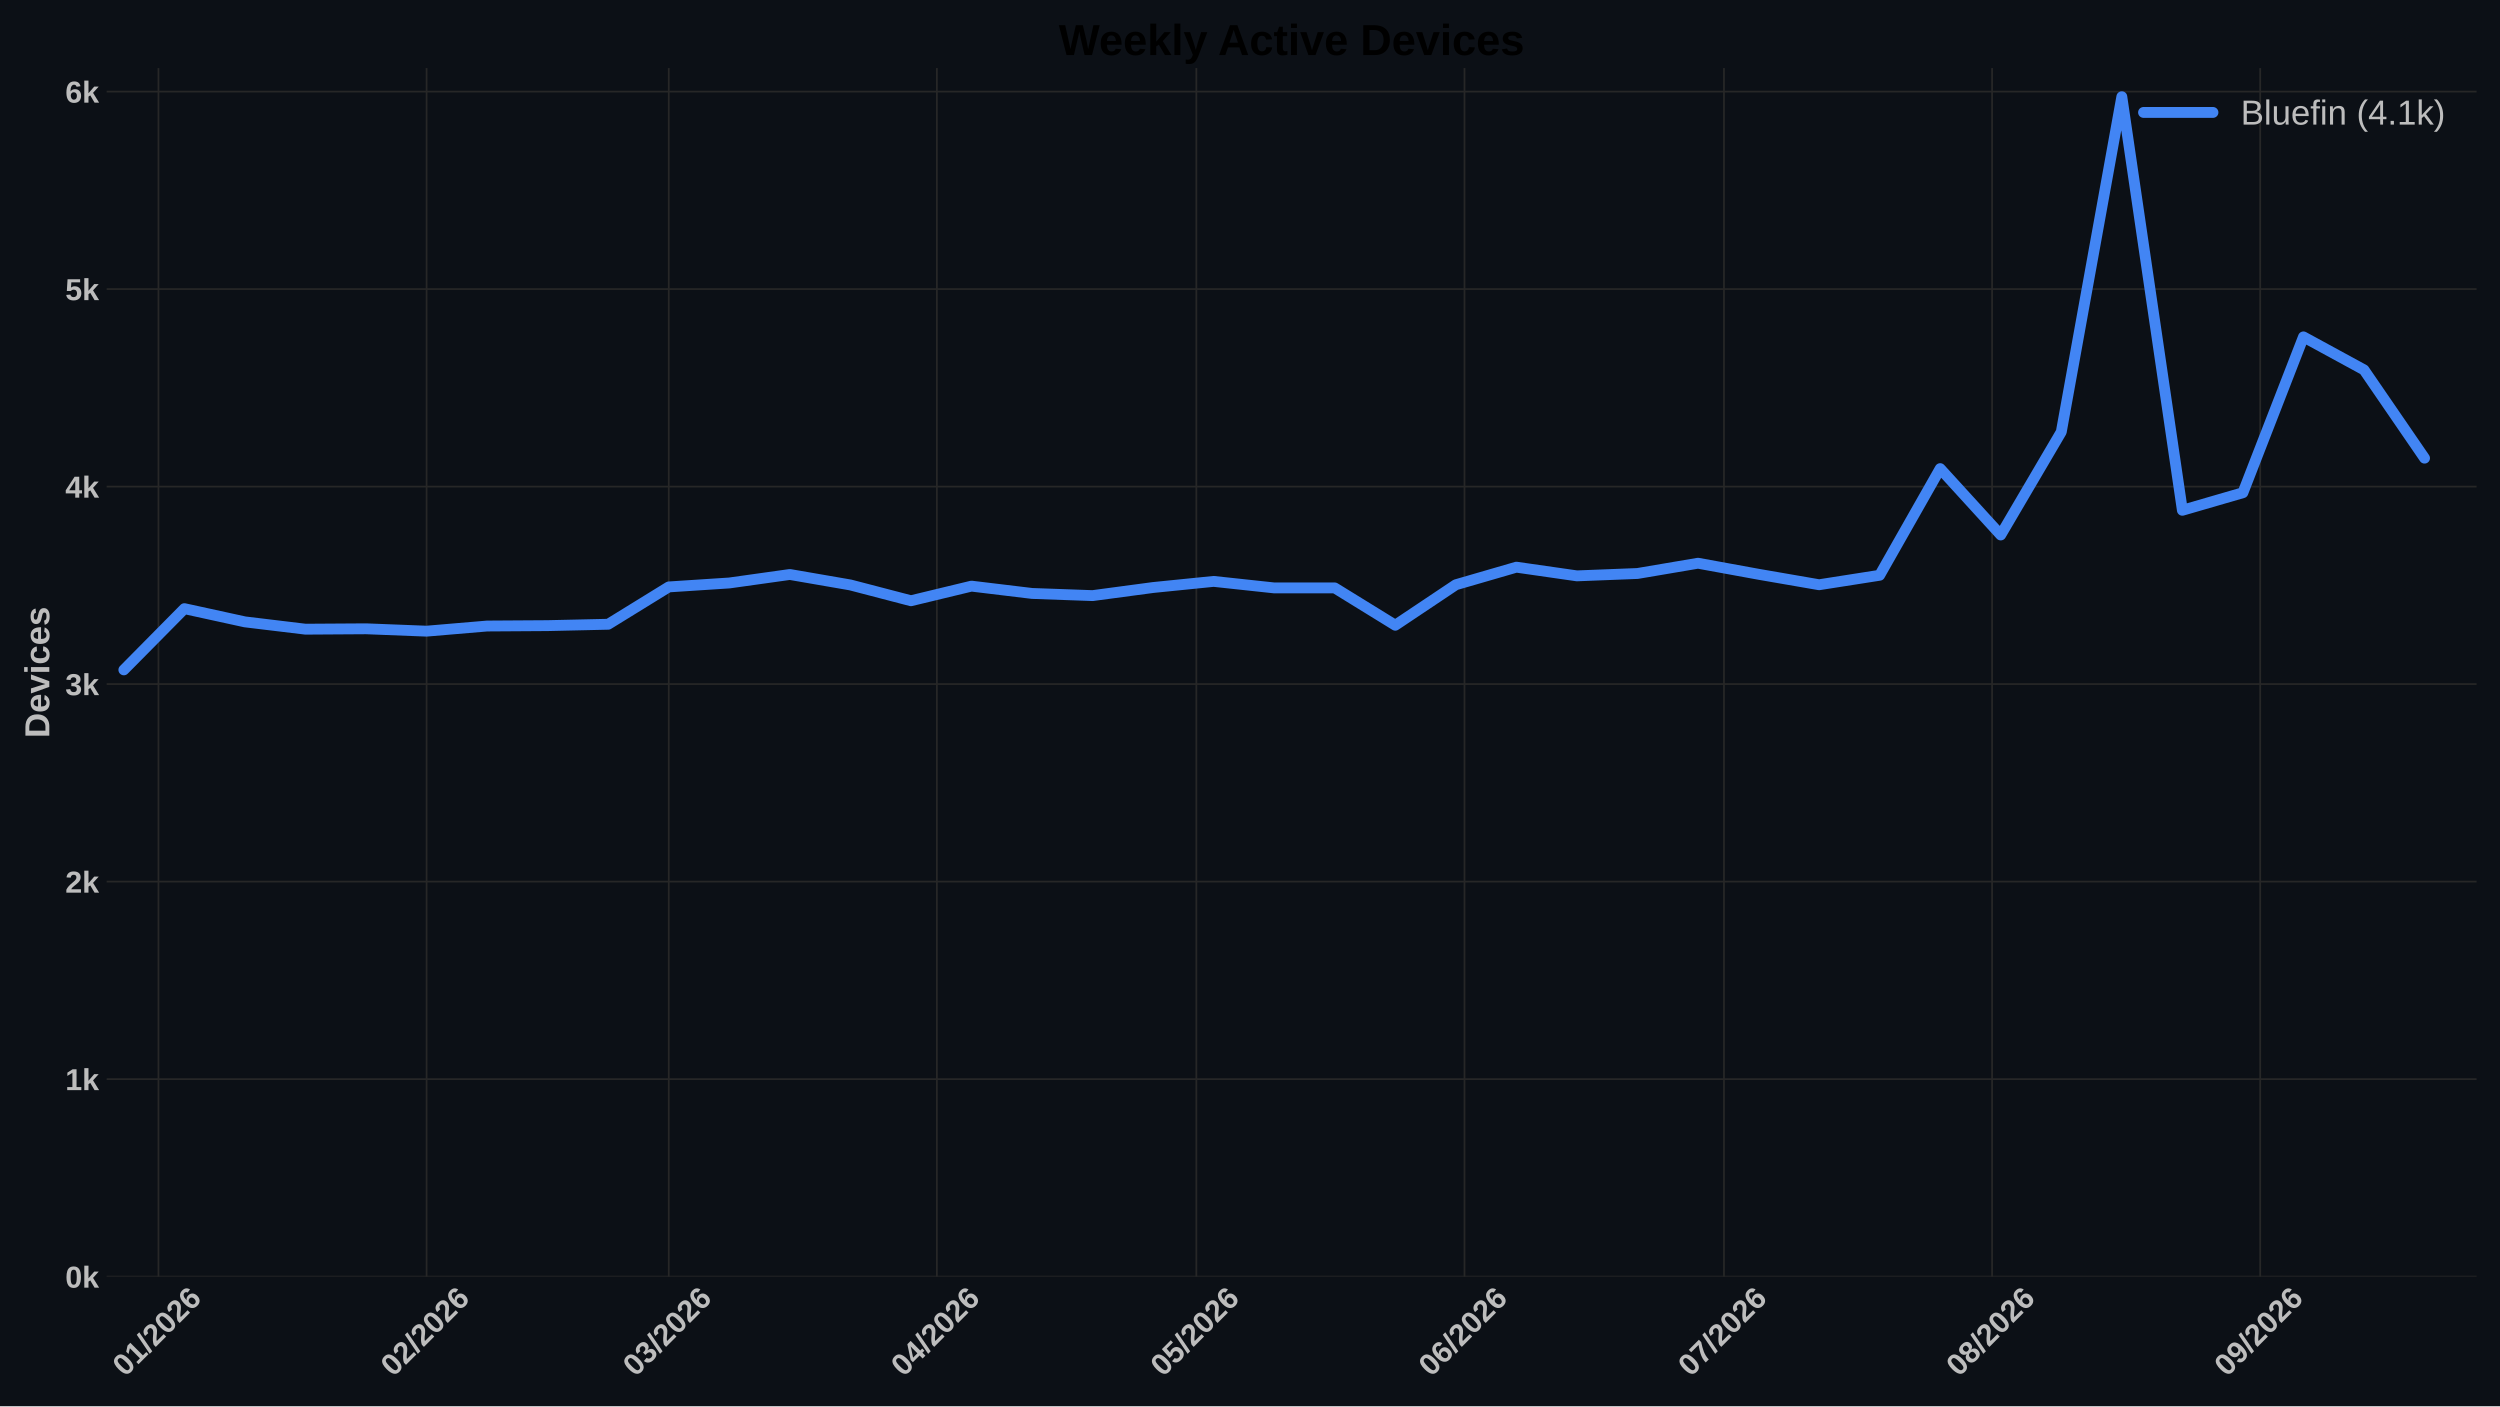
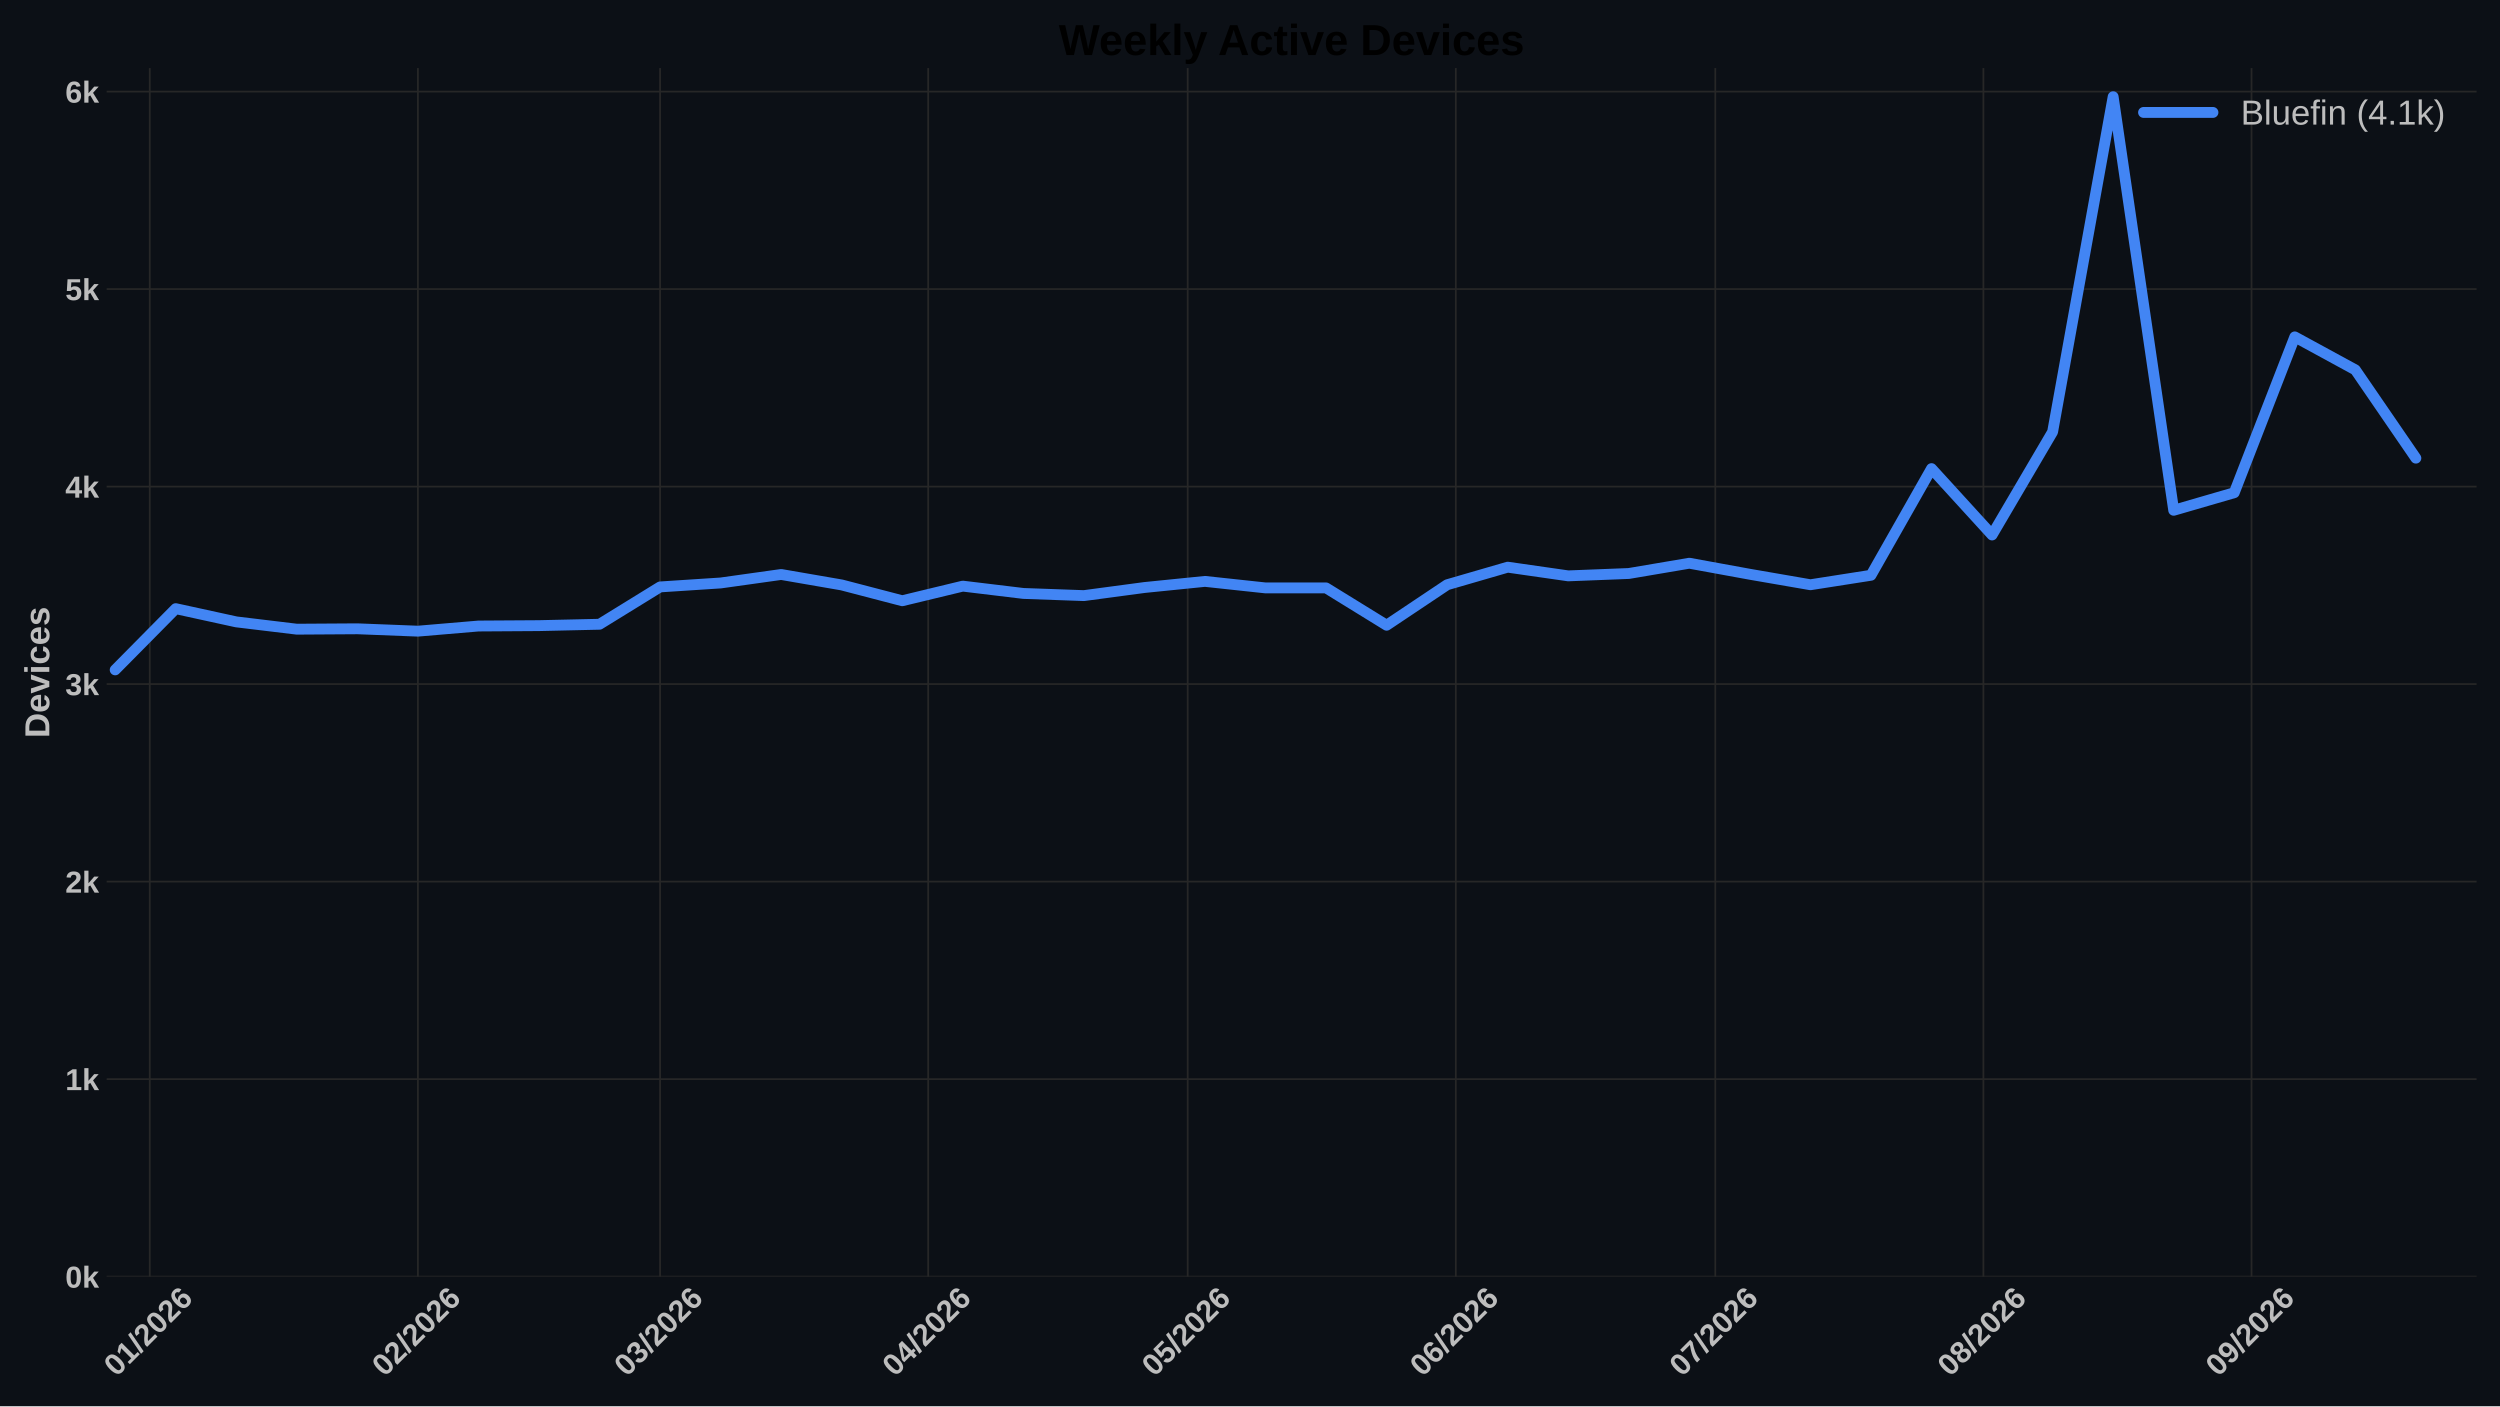
<svg xmlns="http://www.w3.org/2000/svg" xmlns:xlink="http://www.w3.org/1999/xlink" width="1152pt" height="648pt" viewBox="0 0 1152 648" version="1.1">
  <defs>
    <style type="text/css">*{stroke-linejoin: round; stroke-linecap: butt}</style>
  </defs>
  <g id="figure_1">
    <g id="patch_1">
      <path d="M 0 648  L 1152 648  L 1152 0  L 0 0  z " style="fill: #0c1016" />
    </g>
    <g id="axes_1">
      <g id="patch_2">
        <path d="M 49.156 588.262  L 1141.2 588.262  L 1141.2 31.361  L 49.156 31.361  z " style="fill: #0c1016" />
      </g>
      <g id="matplotlib.axis_1">
        <g id="xtick_1">
          <g id="line2d_1">
-             <path d="M 73.014 588.262  L 73.014 31.361  " clip-path="url(#p3d00ac484e)" style="fill: none; stroke: #272727; stroke-width: 0.8; stroke-linecap: round" />
+             <path d="M 69.018 588.262  L 69.018 31.361  " clip-path="url(#p887d5d5f6a)" style="fill: none; stroke: #272727; stroke-width: 0.8; stroke-linecap: round" />
          </g>
          <g id="line2d_2" />
          <g id="text_1">
-             <g style="fill: #bdbdbd" transform="translate(57.68534 634.7498) rotate(-45) scale(0.14 -0.14)">
+             <g style="fill: #bdbdbd" transform="translate(53.68955 634.7498) rotate(-45) scale(0.14 -0.14)">
              <defs>
                <path id="LiberationSans-Bold-13" d="M 3297 2203  Q 3297 1088 2914 512  Q 2531 -63 1766 -63  Q 253 -63 253 2203  Q 253 2994 418 3494  Q 584 3994 915 4231  Q 1247 4469 1791 4469  Q 2572 4469 2934 3903  Q 3297 3338 3297 2203  z M 2416 2203  Q 2416 2813 2356 3150  Q 2297 3488 2165 3634  Q 2034 3781 1784 3781  Q 1519 3781 1383 3632  Q 1247 3484 1189 3148  Q 1131 2813 1131 2203  Q 1131 1600 1192 1261  Q 1253 922 1386 775  Q 1519 628 1772 628  Q 2022 628 2158 783  Q 2294 938 2355 1278  Q 2416 1619 2416 2203  z " transform="scale(0.015625)" />
                <path id="LiberationSans-Bold-14" d="M 403 0  L 403 653  L 1494 653  L 1494 3656  L 438 2997  L 438 3688  L 1541 4403  L 2372 4403  L 2372 653  L 3381 653  L 3381 0  L 403 0  z " transform="scale(0.015625)" />
                <path id="LiberationSans-Bold-12" d="M 63 -128  L 972 4638  L 1716 4638  L 822 -128  L 63 -128  z " transform="scale(0.015625)" />
                <path id="LiberationSans-Bold-15" d="M 222 0  L 222 609  Q 394 988 711 1347  Q 1028 1706 1509 2097  Q 1972 2472 2158 2715  Q 2344 2959 2344 3194  Q 2344 3769 1766 3769  Q 1484 3769 1336 3617  Q 1188 3466 1144 3163  L 259 3213  Q 334 3825 717 4147  Q 1100 4469 1759 4469  Q 2472 4469 2853 4144  Q 3234 3819 3234 3231  Q 3234 2922 3112 2672  Q 2991 2422 2800 2211  Q 2609 2000 2376 1815  Q 2144 1631 1925 1456  Q 1706 1281 1526 1103  Q 1347 925 1259 722  L 3303 722  L 3303 0  L 222 0  z " transform="scale(0.015625)" />
                <path id="LiberationSans-Bold-19" d="M 3328 1441  Q 3328 738 2934 337  Q 2541 -63 1847 -63  Q 1069 -63 651 482  Q 234 1028 234 2100  Q 234 3278 657 3873  Q 1081 4469 1869 4469  Q 2428 4469 2751 4222  Q 3075 3975 3209 3456  L 2381 3341  Q 2263 3775 1850 3775  Q 1497 3775 1295 3422  Q 1094 3069 1094 2350  Q 1234 2584 1484 2709  Q 1734 2834 2050 2834  Q 2641 2834 2984 2459  Q 3328 2084 3328 1441  z M 2447 1416  Q 2447 1791 2273 1989  Q 2100 2188 1797 2188  Q 1506 2188 1331 2002  Q 1156 1816 1156 1509  Q 1156 1125 1339 873  Q 1522 622 1819 622  Q 2116 622 2281 833  Q 2447 1044 2447 1416  z " transform="scale(0.015625)" />
              </defs>
              <use xlink:href="#LiberationSans-Bold-13" />
              <use xlink:href="#LiberationSans-Bold-14" transform="translate(55.60938 0)" />
              <use xlink:href="#LiberationSans-Bold-12" transform="translate(111.2188 0)" />
              <use xlink:href="#LiberationSans-Bold-15" transform="translate(139 0)" />
              <use xlink:href="#LiberationSans-Bold-13" transform="translate(194.6094 0)" />
              <use xlink:href="#LiberationSans-Bold-15" transform="translate(250.2188 0)" />
              <use xlink:href="#LiberationSans-Bold-19" transform="translate(305.8281 0)" />
            </g>
          </g>
        </g>
        <g id="xtick_2">
          <g id="line2d_3">
-             <path d="M 196.566 588.262  L 196.566 31.361  " clip-path="url(#p3d00ac484e)" style="fill: none; stroke: #272727; stroke-width: 0.8; stroke-linecap: round" />
+             <path d="M 192.57 588.262  L 192.57 31.361  " clip-path="url(#p887d5d5f6a)" style="fill: none; stroke: #272727; stroke-width: 0.8; stroke-linecap: round" />
          </g>
          <g id="line2d_4" />
          <g id="text_2">
-             <g style="fill: #bdbdbd" transform="translate(181.2378 634.7498) rotate(-45) scale(0.14 -0.14)">
+             <g style="fill: #bdbdbd" transform="translate(177.242 634.7498) rotate(-45) scale(0.14 -0.14)">
              <use xlink:href="#LiberationSans-Bold-13" />
              <use xlink:href="#LiberationSans-Bold-15" transform="translate(55.60938 0)" />
              <use xlink:href="#LiberationSans-Bold-12" transform="translate(111.2188 0)" />
              <use xlink:href="#LiberationSans-Bold-15" transform="translate(139 0)" />
              <use xlink:href="#LiberationSans-Bold-13" transform="translate(194.6094 0)" />
              <use xlink:href="#LiberationSans-Bold-15" transform="translate(250.2188 0)" />
              <use xlink:href="#LiberationSans-Bold-19" transform="translate(305.8281 0)" />
            </g>
          </g>
        </g>
        <g id="xtick_3">
          <g id="line2d_5">
-             <path d="M 308.162 588.262  L 308.162 31.361  " clip-path="url(#p3d00ac484e)" style="fill: none; stroke: #272727; stroke-width: 0.8; stroke-linecap: round" />
+             <path d="M 304.166 588.262  L 304.166 31.361  " clip-path="url(#p887d5d5f6a)" style="fill: none; stroke: #272727; stroke-width: 0.8; stroke-linecap: round" />
          </g>
          <g id="line2d_6" />
          <g id="text_3">
-             <g style="fill: #bdbdbd" transform="translate(292.8336 634.7498) rotate(-45) scale(0.14 -0.14)">
+             <g style="fill: #bdbdbd" transform="translate(288.8378 634.7498) rotate(-45) scale(0.14 -0.14)">
              <defs>
                <path id="LiberationSans-Bold-16" d="M 3328 1222  Q 3328 603 2922 265  Q 2516 -72 1766 -72  Q 1056 -72 637 254  Q 219 581 147 1197  L 1041 1275  Q 1125 641 1763 641  Q 2078 641 2253 797  Q 2428 953 2428 1275  Q 2428 1569 2215 1725  Q 2003 1881 1584 1881  L 1278 1881  L 1278 2591  L 1566 2591  Q 1944 2591 2134 2745  Q 2325 2900 2325 3188  Q 2325 3459 2173 3614  Q 2022 3769 1731 3769  Q 1459 3769 1292 3619  Q 1125 3469 1100 3194  L 222 3256  Q 291 3825 694 4147  Q 1097 4469 1747 4469  Q 2438 4469 2827 4158  Q 3216 3847 3216 3297  Q 3216 2884 2973 2618  Q 2731 2353 2275 2266  L 2275 2253  Q 2781 2194 3054 1920  Q 3328 1647 3328 1222  z " transform="scale(0.015625)" />
              </defs>
              <use xlink:href="#LiberationSans-Bold-13" />
              <use xlink:href="#LiberationSans-Bold-16" transform="translate(55.60938 0)" />
              <use xlink:href="#LiberationSans-Bold-12" transform="translate(111.2188 0)" />
              <use xlink:href="#LiberationSans-Bold-15" transform="translate(139 0)" />
              <use xlink:href="#LiberationSans-Bold-13" transform="translate(194.6094 0)" />
              <use xlink:href="#LiberationSans-Bold-15" transform="translate(250.2188 0)" />
              <use xlink:href="#LiberationSans-Bold-19" transform="translate(305.8281 0)" />
            </g>
          </g>
        </g>
        <g id="xtick_4">
          <g id="line2d_7">
-             <path d="M 431.714 588.262  L 431.714 31.361  " clip-path="url(#p3d00ac484e)" style="fill: none; stroke: #272727; stroke-width: 0.8; stroke-linecap: round" />
+             <path d="M 427.719 588.262  L 427.719 31.361  " clip-path="url(#p887d5d5f6a)" style="fill: none; stroke: #272727; stroke-width: 0.8; stroke-linecap: round" />
          </g>
          <g id="line2d_8" />
          <g id="text_4">
-             <g style="fill: #bdbdbd" transform="translate(416.3861 634.7498) rotate(-45) scale(0.14 -0.14)">
+             <g style="fill: #bdbdbd" transform="translate(412.3903 634.7498) rotate(-45) scale(0.14 -0.14)">
              <defs>
                <path id="LiberationSans-Bold-17" d="M 2938 897  L 2938 0  L 2100 0  L 2100 897  L 97 897  L 97 1556  L 1956 4403  L 2938 4403  L 2938 1550  L 3525 1550  L 3525 897  L 2938 897  z M 2100 2991  Q 2100 3159 2111 3356  Q 2122 3553 2128 3609  Q 2047 3434 1834 3103  L 813 1550  L 2100 1550  L 2100 2991  z " transform="scale(0.015625)" />
              </defs>
              <use xlink:href="#LiberationSans-Bold-13" />
              <use xlink:href="#LiberationSans-Bold-17" transform="translate(55.60938 0)" />
              <use xlink:href="#LiberationSans-Bold-12" transform="translate(111.2188 0)" />
              <use xlink:href="#LiberationSans-Bold-15" transform="translate(139 0)" />
              <use xlink:href="#LiberationSans-Bold-13" transform="translate(194.6094 0)" />
              <use xlink:href="#LiberationSans-Bold-15" transform="translate(250.2188 0)" />
              <use xlink:href="#LiberationSans-Bold-19" transform="translate(305.8281 0)" />
            </g>
          </g>
        </g>
        <g id="xtick_5">
          <g id="line2d_9">
-             <path d="M 551.281 588.262  L 551.281 31.361  " clip-path="url(#p3d00ac484e)" style="fill: none; stroke: #272727; stroke-width: 0.8; stroke-linecap: round" />
+             <path d="M 547.286 588.262  L 547.286 31.361  " clip-path="url(#p887d5d5f6a)" style="fill: none; stroke: #272727; stroke-width: 0.8; stroke-linecap: round" />
          </g>
          <g id="line2d_10" />
          <g id="text_5">
-             <g style="fill: #bdbdbd" transform="translate(535.953 634.7498) rotate(-45) scale(0.14 -0.14)">
+             <g style="fill: #bdbdbd" transform="translate(531.9572 634.7498) rotate(-45) scale(0.14 -0.14)">
              <defs>
                <path id="LiberationSans-Bold-18" d="M 3381 1466  Q 3381 766 2945 351  Q 2509 -63 1750 -63  Q 1088 -63 689 235  Q 291 534 197 1100  L 1075 1172  Q 1144 891 1319 762  Q 1494 634 1759 634  Q 2088 634 2283 843  Q 2478 1053 2478 1447  Q 2478 1794 2293 2001  Q 2109 2209 1778 2209  Q 1413 2209 1181 1925  L 325 1925  L 478 4403  L 3125 4403  L 3125 3750  L 1275 3750  L 1203 2638  Q 1522 2919 2000 2919  Q 2628 2919 3004 2528  Q 3381 2138 3381 1466  z " transform="scale(0.015625)" />
              </defs>
              <use xlink:href="#LiberationSans-Bold-13" />
              <use xlink:href="#LiberationSans-Bold-18" transform="translate(55.60938 0)" />
              <use xlink:href="#LiberationSans-Bold-12" transform="translate(111.2188 0)" />
              <use xlink:href="#LiberationSans-Bold-15" transform="translate(139 0)" />
              <use xlink:href="#LiberationSans-Bold-13" transform="translate(194.6094 0)" />
              <use xlink:href="#LiberationSans-Bold-15" transform="translate(250.2188 0)" />
              <use xlink:href="#LiberationSans-Bold-19" transform="translate(305.8281 0)" />
            </g>
          </g>
        </g>
        <g id="xtick_6">
          <g id="line2d_11">
-             <path d="M 674.834 588.262  L 674.834 31.361  " clip-path="url(#p3d00ac484e)" style="fill: none; stroke: #272727; stroke-width: 0.8; stroke-linecap: round" />
+             <path d="M 670.838 588.262  L 670.838 31.361  " clip-path="url(#p887d5d5f6a)" style="fill: none; stroke: #272727; stroke-width: 0.8; stroke-linecap: round" />
          </g>
          <g id="line2d_12" />
          <g id="text_6">
-             <g style="fill: #bdbdbd" transform="translate(659.5054 634.7498) rotate(-45) scale(0.14 -0.14)">
+             <g style="fill: #bdbdbd" transform="translate(655.5096 634.7498) rotate(-45) scale(0.14 -0.14)">
              <use xlink:href="#LiberationSans-Bold-13" />
              <use xlink:href="#LiberationSans-Bold-19" transform="translate(55.60938 0)" />
              <use xlink:href="#LiberationSans-Bold-12" transform="translate(111.2188 0)" />
              <use xlink:href="#LiberationSans-Bold-15" transform="translate(139 0)" />
              <use xlink:href="#LiberationSans-Bold-13" transform="translate(194.6094 0)" />
              <use xlink:href="#LiberationSans-Bold-15" transform="translate(250.2188 0)" />
              <use xlink:href="#LiberationSans-Bold-19" transform="translate(305.8281 0)" />
            </g>
          </g>
        </g>
        <g id="xtick_7">
          <g id="line2d_13">
-             <path d="M 794.401 588.262  L 794.401 31.361  " clip-path="url(#p3d00ac484e)" style="fill: none; stroke: #272727; stroke-width: 0.8; stroke-linecap: round" />
+             <path d="M 790.405 588.262  L 790.405 31.361  " clip-path="url(#p887d5d5f6a)" style="fill: none; stroke: #272727; stroke-width: 0.8; stroke-linecap: round" />
          </g>
          <g id="line2d_14" />
          <g id="text_7">
-             <g style="fill: #bdbdbd" transform="translate(779.0723 634.7498) rotate(-45) scale(0.14 -0.14)">
+             <g style="fill: #bdbdbd" transform="translate(775.0765 634.7498) rotate(-45) scale(0.14 -0.14)">
              <defs>
                <path id="LiberationSans-Bold-1a" d="M 3278 3706  Q 2981 3238 2717 2797  Q 2453 2356 2256 1911  Q 2059 1466 1945 995  Q 1831 525 1831 0  L 916 0  Q 916 550 1059 1064  Q 1203 1578 1475 2111  Q 1747 2644 2463 3681  L 275 3681  L 275 4403  L 3278 4403  L 3278 3706  z " transform="scale(0.015625)" />
              </defs>
              <use xlink:href="#LiberationSans-Bold-13" />
              <use xlink:href="#LiberationSans-Bold-1a" transform="translate(55.60938 0)" />
              <use xlink:href="#LiberationSans-Bold-12" transform="translate(111.2188 0)" />
              <use xlink:href="#LiberationSans-Bold-15" transform="translate(139 0)" />
              <use xlink:href="#LiberationSans-Bold-13" transform="translate(194.6094 0)" />
              <use xlink:href="#LiberationSans-Bold-15" transform="translate(250.2188 0)" />
              <use xlink:href="#LiberationSans-Bold-19" transform="translate(305.8281 0)" />
            </g>
          </g>
        </g>
        <g id="xtick_8">
          <g id="line2d_15">
-             <path d="M 917.953 588.262  L 917.953 31.361  " clip-path="url(#p3d00ac484e)" style="fill: none; stroke: #272727; stroke-width: 0.8; stroke-linecap: round" />
+             <path d="M 913.957 588.262  L 913.957 31.361  " clip-path="url(#p887d5d5f6a)" style="fill: none; stroke: #272727; stroke-width: 0.8; stroke-linecap: round" />
          </g>
          <g id="line2d_16" />
          <g id="text_8">
-             <g style="fill: #bdbdbd" transform="translate(902.6248 634.7498) rotate(-45) scale(0.14 -0.14)">
+             <g style="fill: #bdbdbd" transform="translate(898.629 634.7498) rotate(-45) scale(0.14 -0.14)">
              <defs>
                <path id="LiberationSans-Bold-1b" d="M 3363 1241  Q 3363 622 2953 279  Q 2544 -63 1784 -63  Q 1031 -63 617 278  Q 203 619 203 1234  Q 203 1656 447 1945  Q 691 2234 1100 2303  L 1100 2316  Q 744 2394 525 2669  Q 306 2944 306 3303  Q 306 3844 689 4156  Q 1072 4469 1772 4469  Q 2488 4469 2870 4164  Q 3253 3859 3253 3297  Q 3253 2938 3036 2666  Q 2819 2394 2453 2322  L 2453 2309  Q 2878 2241 3120 1961  Q 3363 1681 3363 1241  z M 2350 3250  Q 2350 3563 2206 3708  Q 2063 3853 1772 3853  Q 1203 3853 1203 3250  Q 1203 2619 1778 2619  Q 2066 2619 2208 2766  Q 2350 2913 2350 3250  z M 2453 1313  Q 2453 2003 1766 2003  Q 1447 2003 1276 1822  Q 1106 1641 1106 1300  Q 1106 913 1275 734  Q 1444 556 1791 556  Q 2131 556 2292 734  Q 2453 913 2453 1313  z " transform="scale(0.015625)" />
              </defs>
              <use xlink:href="#LiberationSans-Bold-13" />
              <use xlink:href="#LiberationSans-Bold-1b" transform="translate(55.60938 0)" />
              <use xlink:href="#LiberationSans-Bold-12" transform="translate(111.2188 0)" />
              <use xlink:href="#LiberationSans-Bold-15" transform="translate(139 0)" />
              <use xlink:href="#LiberationSans-Bold-13" transform="translate(194.6094 0)" />
              <use xlink:href="#LiberationSans-Bold-15" transform="translate(250.2188 0)" />
              <use xlink:href="#LiberationSans-Bold-19" transform="translate(305.8281 0)" />
            </g>
          </g>
        </g>
        <g id="xtick_9">
          <g id="line2d_17">
-             <path d="M 1041.506 588.262  L 1041.506 31.361  " clip-path="url(#p3d00ac484e)" style="fill: none; stroke: #272727; stroke-width: 0.8; stroke-linecap: round" />
+             <path d="M 1037.51 588.262  L 1037.51 31.361  " clip-path="url(#p887d5d5f6a)" style="fill: none; stroke: #272727; stroke-width: 0.8; stroke-linecap: round" />
          </g>
          <g id="line2d_18" />
          <g id="text_9">
-             <g style="fill: #bdbdbd" transform="translate(1026.177 634.7498) rotate(-45) scale(0.14 -0.14)">
+             <g style="fill: #bdbdbd" transform="translate(1022.181 634.7498) rotate(-45) scale(0.14 -0.14)">
              <defs>
                <path id="LiberationSans-Bold-1c" d="M 3322 2272  Q 3322 1100 2894 518  Q 2466 -63 1678 -63  Q 1097 -63 767 185  Q 438 434 300 972  L 1125 1088  Q 1247 628 1688 628  Q 2056 628 2254 981  Q 2453 1334 2459 2028  Q 2341 1794 2070 1661  Q 1800 1528 1488 1528  Q 906 1528 564 1923  Q 222 2319 222 2994  Q 222 3688 623 4078  Q 1025 4469 1759 4469  Q 2550 4469 2936 3920  Q 3322 3372 3322 2272  z M 2394 2888  Q 2394 3297 2214 3539  Q 2034 3781 1738 3781  Q 1447 3781 1280 3570  Q 1113 3359 1113 2988  Q 1113 2622 1278 2401  Q 1444 2181 1741 2181  Q 2022 2181 2208 2373  Q 2394 2566 2394 2888  z " transform="scale(0.015625)" />
              </defs>
              <use xlink:href="#LiberationSans-Bold-13" />
              <use xlink:href="#LiberationSans-Bold-1c" transform="translate(55.60938 0)" />
              <use xlink:href="#LiberationSans-Bold-12" transform="translate(111.2188 0)" />
              <use xlink:href="#LiberationSans-Bold-15" transform="translate(139 0)" />
              <use xlink:href="#LiberationSans-Bold-13" transform="translate(194.6094 0)" />
              <use xlink:href="#LiberationSans-Bold-15" transform="translate(250.2188 0)" />
              <use xlink:href="#LiberationSans-Bold-19" transform="translate(305.8281 0)" />
            </g>
          </g>
        </g>
      </g>
      <g id="matplotlib.axis_2">
        <g id="ytick_1">
          <g id="line2d_19">
-             <path d="M 49.156 588.262  L 1141.2 588.262  " clip-path="url(#p3d00ac484e)" style="fill: none; stroke: #272727; stroke-width: 0.8; stroke-linecap: round" />
+             <path d="M 49.156 588.262  L 1141.2 588.262  " clip-path="url(#p887d5d5f6a)" style="fill: none; stroke: #272727; stroke-width: 0.8; stroke-linecap: round" />
          </g>
          <g id="line2d_20" />
          <g id="text_10">
            <g style="fill: #bdbdbd" transform="translate(30.085 593.3584) scale(0.14 -0.14)">
              <defs>
                <path id="LiberationSans-Bold-4e" d="M 2606 0  L 1703 1531  L 1325 1269  L 1325 0  L 447 0  L 447 4638  L 1325 4638  L 1325 1981  L 2531 3381  L 3475 3381  L 2288 2063  L 3566 0  L 2606 0  z " transform="scale(0.015625)" />
              </defs>
              <use xlink:href="#LiberationSans-Bold-13" />
              <use xlink:href="#LiberationSans-Bold-4e" transform="translate(55.60938 0)" />
            </g>
          </g>
        </g>
        <g id="ytick_2">
          <g id="line2d_21">
-             <path d="M 49.156 497.252  L 1141.2 497.252  " clip-path="url(#p3d00ac484e)" style="fill: none; stroke: #272727; stroke-width: 0.8; stroke-linecap: round" />
+             <path d="M 49.156 497.252  L 1141.2 497.252  " clip-path="url(#p887d5d5f6a)" style="fill: none; stroke: #272727; stroke-width: 0.8; stroke-linecap: round" />
          </g>
          <g id="line2d_22" />
          <g id="text_11">
            <g style="fill: #bdbdbd" transform="translate(30.085 502.3481) scale(0.14 -0.14)">
              <use xlink:href="#LiberationSans-Bold-14" />
              <use xlink:href="#LiberationSans-Bold-4e" transform="translate(55.60938 0)" />
            </g>
          </g>
        </g>
        <g id="ytick_3">
          <g id="line2d_23">
-             <path d="M 49.156 406.241  L 1141.2 406.241  " clip-path="url(#p3d00ac484e)" style="fill: none; stroke: #272727; stroke-width: 0.8; stroke-linecap: round" />
+             <path d="M 49.156 406.241  L 1141.2 406.241  " clip-path="url(#p887d5d5f6a)" style="fill: none; stroke: #272727; stroke-width: 0.8; stroke-linecap: round" />
          </g>
          <g id="line2d_24" />
          <g id="text_12">
            <g style="fill: #bdbdbd" transform="translate(30.085 411.3377) scale(0.14 -0.14)">
              <use xlink:href="#LiberationSans-Bold-15" />
              <use xlink:href="#LiberationSans-Bold-4e" transform="translate(55.60938 0)" />
            </g>
          </g>
        </g>
        <g id="ytick_4">
          <g id="line2d_25">
-             <path d="M 49.156 315.231  L 1141.2 315.231  " clip-path="url(#p3d00ac484e)" style="fill: none; stroke: #272727; stroke-width: 0.8; stroke-linecap: round" />
+             <path d="M 49.156 315.231  L 1141.2 315.231  " clip-path="url(#p887d5d5f6a)" style="fill: none; stroke: #272727; stroke-width: 0.8; stroke-linecap: round" />
          </g>
          <g id="line2d_26" />
          <g id="text_13">
            <g style="fill: #bdbdbd" transform="translate(30.085 320.3273) scale(0.14 -0.14)">
              <use xlink:href="#LiberationSans-Bold-16" />
              <use xlink:href="#LiberationSans-Bold-4e" transform="translate(55.60938 0)" />
            </g>
          </g>
        </g>
        <g id="ytick_5">
          <g id="line2d_27">
-             <path d="M 49.156 224.221  L 1141.2 224.221  " clip-path="url(#p3d00ac484e)" style="fill: none; stroke: #272727; stroke-width: 0.8; stroke-linecap: round" />
+             <path d="M 49.156 224.221  L 1141.2 224.221  " clip-path="url(#p887d5d5f6a)" style="fill: none; stroke: #272727; stroke-width: 0.8; stroke-linecap: round" />
          </g>
          <g id="line2d_28" />
          <g id="text_14">
            <g style="fill: #bdbdbd" transform="translate(30.085 229.3169) scale(0.14 -0.14)">
              <use xlink:href="#LiberationSans-Bold-17" />
              <use xlink:href="#LiberationSans-Bold-4e" transform="translate(55.60938 0)" />
            </g>
          </g>
        </g>
        <g id="ytick_6">
          <g id="line2d_29">
-             <path d="M 49.156 133.21  L 1141.2 133.21  " clip-path="url(#p3d00ac484e)" style="fill: none; stroke: #272727; stroke-width: 0.8; stroke-linecap: round" />
+             <path d="M 49.156 133.21  L 1141.2 133.21  " clip-path="url(#p887d5d5f6a)" style="fill: none; stroke: #272727; stroke-width: 0.8; stroke-linecap: round" />
          </g>
          <g id="line2d_30" />
          <g id="text_15">
            <g style="fill: #bdbdbd" transform="translate(30.085 138.3065) scale(0.14 -0.14)">
              <use xlink:href="#LiberationSans-Bold-18" />
              <use xlink:href="#LiberationSans-Bold-4e" transform="translate(55.60938 0)" />
            </g>
          </g>
        </g>
        <g id="ytick_7">
          <g id="line2d_31">
-             <path d="M 49.156 42.2  L 1141.2 42.2  " clip-path="url(#p3d00ac484e)" style="fill: none; stroke: #272727; stroke-width: 0.8; stroke-linecap: round" />
+             <path d="M 49.156 42.2  L 1141.2 42.2  " clip-path="url(#p887d5d5f6a)" style="fill: none; stroke: #272727; stroke-width: 0.8; stroke-linecap: round" />
          </g>
          <g id="line2d_32" />
          <g id="text_16" style="fill: #bdbdbd">
            <g style="fill: #bdbdbd" transform="translate(30.085 47.29608) scale(0.14 -0.14)">
              <use xlink:href="#LiberationSans-Bold-19" />
              <use xlink:href="#LiberationSans-Bold-4e" transform="translate(55.60938 0)" />
            </g>
          </g>
        </g>
        <g id="text_17">
          <g style="fill: #bdbdbd" transform="translate(22.71781 340.0552) rotate(-90) scale(0.16 -0.16)">
            <defs>
              <path id="LiberationSans-Bold-27" d="M 4353 2234  Q 4353 1553 4086 1045  Q 3819 538 3330 269  Q 2841 0 2209 0  L 428 0  L 428 4403  L 2022 4403  Q 3134 4403 3743 3842  Q 4353 3281 4353 2234  z M 3425 2234  Q 3425 2944 3056 3317  Q 2688 3691 2003 3691  L 1350 3691  L 1350 713  L 2131 713  Q 2725 713 3075 1122  Q 3425 1531 3425 2234  z " transform="scale(0.015625)" />
              <path id="LiberationSans-Bold-48" d="M 1831 -63  Q 1069 -63 659 389  Q 250 841 250 1706  Q 250 2544 665 2994  Q 1081 3444 1844 3444  Q 2572 3444 2956 2961  Q 3341 2478 3341 1547  L 3341 1522  L 1172 1522  Q 1172 1028 1355 776  Q 1538 525 1875 525  Q 2341 525 2463 928  L 3291 856  Q 2931 -63 1831 -63  z M 1831 2891  Q 1522 2891 1355 2675  Q 1188 2459 1178 2072  L 2491 2072  Q 2466 2481 2294 2686  Q 2122 2891 1831 2891  z " transform="scale(0.015625)" />
              <path id="LiberationSans-Bold-59" d="M 2284 0  L 1234 0  L 25 3381  L 953 3381  L 1544 1491  Q 1591 1334 1766 709  Q 1797 838 1894 1159  Q 1991 1481 2613 3381  L 3531 3381  L 2284 0  z " transform="scale(0.015625)" />
              <path id="LiberationSans-Bold-4c" d="M 447 3991  L 447 4638  L 1325 4638  L 1325 3991  L 447 3991  z M 447 0  L 447 3381  L 1325 3381  L 1325 0  L 447 0  z " transform="scale(0.015625)" />
              <path id="LiberationSans-Bold-46" d="M 1856 -63  Q 1088 -63 669 395  Q 250 853 250 1672  Q 250 2509 672 2976  Q 1094 3444 1869 3444  Q 2466 3444 2856 3144  Q 3247 2844 3347 2316  L 2463 2272  Q 2425 2531 2275 2686  Q 2125 2841 1850 2841  Q 1172 2841 1172 1706  Q 1172 538 1863 538  Q 2113 538 2281 695  Q 2450 853 2491 1166  L 3372 1125  Q 3325 778 3123 506  Q 2922 234 2594 85  Q 2266 -63 1856 -63  z " transform="scale(0.015625)" />
              <path id="LiberationSans-Bold-56" d="M 3297 988  Q 3297 497 2895 217  Q 2494 -63 1784 -63  Q 1088 -63 717 157  Q 347 378 225 844  L 997 959  Q 1063 719 1223 619  Q 1384 519 1784 519  Q 2153 519 2322 612  Q 2491 706 2491 906  Q 2491 1069 2355 1164  Q 2219 1259 1894 1325  Q 1150 1472 890 1598  Q 631 1725 495 1926  Q 359 2128 359 2422  Q 359 2906 732 3176  Q 1106 3447 1791 3447  Q 2394 3447 2761 3212  Q 3128 2978 3219 2534  L 2441 2453  Q 2403 2659 2256 2761  Q 2109 2863 1791 2863  Q 1478 2863 1322 2783  Q 1166 2703 1166 2516  Q 1166 2369 1286 2283  Q 1406 2197 1691 2141  Q 2088 2059 2395 1973  Q 2703 1888 2889 1769  Q 3075 1650 3186 1464  Q 3297 1278 3297 988  z " transform="scale(0.015625)" />
            </defs>
            <use xlink:href="#LiberationSans-Bold-27" />
            <use xlink:href="#LiberationSans-Bold-48" transform="translate(72.21875 0)" />
            <use xlink:href="#LiberationSans-Bold-59" transform="translate(127.8281 0)" />
            <use xlink:href="#LiberationSans-Bold-4c" transform="translate(183.4375 0)" />
            <use xlink:href="#LiberationSans-Bold-46" transform="translate(211.2188 0)" />
            <use xlink:href="#LiberationSans-Bold-48" transform="translate(266.8281 0)" />
            <use xlink:href="#LiberationSans-Bold-56" transform="translate(322.4375 0)" />
          </g>
        </g>
      </g>
      <g id="line2d_33">
-         <path d="M 57.071 308.678  L 84.97 280.465  L 112.869 286.563  L 140.768 289.93  L 168.667 289.748  L 196.566 290.84  L 224.465 288.474  L 252.364 288.292  L 280.263 287.655  L 308.162 270.454  L 336.061 268.634  L 363.96 264.72  L 391.859 269.544  L 419.758 276.825  L 447.657 270.09  L 475.556 273.457  L 503.455 274.458  L 531.353 270.727  L 559.252 267.906  L 587.151 270.909  L 615.05 270.909  L 642.949 288.11  L 670.848 269.453  L 698.747 261.353  L 726.646 265.357  L 754.545 264.265  L 782.444 259.533  L 810.343 264.629  L 838.242 269.453  L 866.141 265.084  L 894.04 215.939  L 921.939 246.518  L 949.838 199.011  L 977.737 44.566  L 1005.636 235.142  L 1033.534 227.042  L 1061.433 155.235  L 1089.332 170.434  L 1117.231 211.115  " clip-path="url(#p3d00ac484e)" style="fill: none; stroke: #4285f4; stroke-width: 5; stroke-linecap: round" />
+         <path d="M 53.076 308.678  L 80.975 280.465  L 108.874 286.563  L 136.772 289.93  L 164.671 289.748  L 192.57 290.84  L 220.469 288.474  L 248.368 288.292  L 276.267 287.655  L 304.166 270.454  L 332.065 268.634  L 359.964 264.72  L 387.863 269.544  L 415.762 276.825  L 443.661 270.09  L 471.56 273.457  L 499.459 274.458  L 527.358 270.727  L 555.257 267.906  L 583.156 270.909  L 611.055 270.909  L 638.953 288.11  L 666.852 269.453  L 694.751 261.353  L 722.65 265.357  L 750.549 264.265  L 778.448 259.533  L 806.347 264.629  L 834.246 269.453  L 862.145 265.084  L 890.044 215.939  L 917.943 246.518  L 945.842 199.011  L 973.741 44.566  L 1001.64 235.142  L 1029.539 227.042  L 1057.438 155.235  L 1085.337 170.434  L 1113.236 211.115  " clip-path="url(#p887d5d5f6a)" style="fill: none; stroke: #4285f4; stroke-width: 5; stroke-linecap: round" />
      </g>
      <g id="patch_3">
        <path d="M 49.156 588.262  L 49.156 31.361  " style="fill: none" />
      </g>
      <g id="patch_4">
        <path d="M 1141.2 588.262  L 1141.2 31.361  " style="fill: none" />
      </g>
      <g id="patch_5">
        <path d="M 49.156 588.262  L 1141.2 588.262  " style="fill: none" />
      </g>
      <g id="patch_6">
        <path d="M 49.156 31.361  L 1141.2 31.361  " style="fill: none" />
      </g>
      <g id="text_18">
        <g transform="translate(487.895 25.36055) scale(0.2 -0.2)">
          <defs>
            <path id="LiberationSans-Bold-3a" d="M 4897 0  L 3803 0  L 3206 2547  Q 3097 2997 3022 3488  Q 2947 3078 2900 2864  Q 2853 2650 2234 0  L 1141 0  L 6 4403  L 941 4403  L 1578 1559  L 1722 872  Q 1809 1306 1892 1701  Q 1975 2097 2516 4403  L 3547 4403  L 4103 2059  Q 4169 1797 4325 872  L 4403 1234  L 4569 1953  L 5100 4403  L 6034 4403  L 4897 0  z " transform="scale(0.015625)" />
            <path id="LiberationSans-Bold-4f" d="M 447 0  L 447 4638  L 1325 4638  L 1325 0  L 447 0  z " transform="scale(0.015625)" />
            <path id="LiberationSans-Bold-5c" d="M 884 -1328  Q 569 -1328 331 -1288  L 331 -663  Q 497 -688 634 -688  Q 822 -688 945 -628  Q 1069 -569 1167 -431  Q 1266 -294 1388 34  L 50 3381  L 978 3381  L 1509 1797  Q 1634 1456 1825 753  L 1903 1050  L 2106 1784  L 2606 3381  L 3525 3381  L 2188 -178  Q 1919 -828 1630 -1078  Q 1341 -1328 884 -1328  z " transform="scale(0.015625)" />
            <path id="LiberationSans-Bold-3" transform="scale(0.015625)" />
            <path id="LiberationSans-Bold-24" d="M 3541 0  L 3150 1125  L 1472 1125  L 1081 0  L 159 0  L 1766 4403  L 2853 4403  L 4453 0  L 3541 0  z M 2309 3725  L 2291 3656  Q 2259 3544 2215 3400  Q 2172 3256 1678 1819  L 2944 1819  L 2509 3084  L 2375 3509  L 2309 3725  z " transform="scale(0.015625)" />
            <path id="LiberationSans-Bold-57" d="M 1313 -56  Q 925 -56 715 155  Q 506 366 506 794  L 506 2788  L 78 2788  L 78 3381  L 550 3381  L 825 4175  L 1375 4175  L 1375 3381  L 2016 3381  L 2016 2788  L 1375 2788  L 1375 1031  Q 1375 784 1469 667  Q 1563 550 1759 550  Q 1863 550 2053 594  L 2053 50  Q 1728 -56 1313 -56  z " transform="scale(0.015625)" />
          </defs>
          <use xlink:href="#LiberationSans-Bold-3a" />
          <use xlink:href="#LiberationSans-Bold-48" transform="translate(92.57812 0)" />
          <use xlink:href="#LiberationSans-Bold-48" transform="translate(148.1875 0)" />
          <use xlink:href="#LiberationSans-Bold-4e" transform="translate(203.7969 0)" />
          <use xlink:href="#LiberationSans-Bold-4f" transform="translate(259.4062 0)" />
          <use xlink:href="#LiberationSans-Bold-5c" transform="translate(287.1875 0)" />
          <use xlink:href="#LiberationSans-Bold-3" transform="translate(342.7969 0)" />
          <use xlink:href="#LiberationSans-Bold-24" transform="translate(366.875 0)" />
          <use xlink:href="#LiberationSans-Bold-46" transform="translate(439.0938 0)" />
          <use xlink:href="#LiberationSans-Bold-57" transform="translate(494.7031 0)" />
          <use xlink:href="#LiberationSans-Bold-4c" transform="translate(528 0)" />
          <use xlink:href="#LiberationSans-Bold-59" transform="translate(555.7812 0)" />
          <use xlink:href="#LiberationSans-Bold-48" transform="translate(611.3906 0)" />
          <use xlink:href="#LiberationSans-Bold-3" transform="translate(667 0)" />
          <use xlink:href="#LiberationSans-Bold-27" transform="translate(694.7812 0)" />
          <use xlink:href="#LiberationSans-Bold-48" transform="translate(767 0)" />
          <use xlink:href="#LiberationSans-Bold-59" transform="translate(822.6094 0)" />
          <use xlink:href="#LiberationSans-Bold-4c" transform="translate(878.2188 0)" />
          <use xlink:href="#LiberationSans-Bold-46" transform="translate(906 0)" />
          <use xlink:href="#LiberationSans-Bold-48" transform="translate(961.6094 0)" />
          <use xlink:href="#LiberationSans-Bold-56" transform="translate(1017.219 0)" />
        </g>
      </g>
      <g id="legend_1">
        <g id="line2d_34">
          <path d="M 987.74 51.809  L 1003.74 51.809  L 1019.74 51.809  " style="fill: none; stroke: #4285f4; stroke-width: 5; stroke-linecap: round" />
        </g>
        <g id="text_19">
          <g style="fill: #bdbdbd" transform="translate(1032.54 57.40898) scale(0.16 -0.16)">
            <defs>
              <path id="LiberationSans-25" d="M 3931 1241  Q 3931 653 3503 326  Q 3075 0 2313 0  L 525 0  L 525 4403  L 2125 4403  Q 3675 4403 3675 3334  Q 3675 2944 3456 2678  Q 3238 2413 2838 2322  Q 3363 2259 3647 1970  Q 3931 1681 3931 1241  z M 3075 3263  Q 3075 3619 2831 3772  Q 2588 3925 2125 3925  L 1122 3925  L 1122 2531  L 2125 2531  Q 2603 2531 2839 2711  Q 3075 2891 3075 3263  z M 3328 1288  Q 3328 2066 2234 2066  L 1122 2066  L 1122 478  L 2281 478  Q 2828 478 3078 681  Q 3328 884 3328 1288  z " transform="scale(0.015625)" />
              <path id="LiberationSans-4f" d="M 431 0  L 431 4638  L 994 4638  L 994 0  L 431 0  z " transform="scale(0.015625)" />
              <path id="LiberationSans-58" d="M 981 3381  L 981 1238  Q 981 903 1047 718  Q 1113 534 1256 453  Q 1400 372 1678 372  Q 2084 372 2318 650  Q 2553 928 2553 1422  L 2553 3381  L 3116 3381  L 3116 722  Q 3116 131 3134 0  L 2603 0  Q 2600 16 2597 84  Q 2594 153 2589 242  Q 2584 331 2578 578  L 2569 578  Q 2375 228 2120 82  Q 1866 -63 1488 -63  Q 931 -63 673 214  Q 416 491 416 1128  L 416 3381  L 981 3381  z " transform="scale(0.015625)" />
              <path id="LiberationSans-48" d="M 863 1572  Q 863 991 1103 675  Q 1344 359 1806 359  Q 2172 359 2392 506  Q 2613 653 2691 878  L 3184 738  Q 2881 -63 1806 -63  Q 1056 -63 664 384  Q 272 831 272 1713  Q 272 2550 664 2997  Q 1056 3444 1784 3444  Q 3275 3444 3275 1647  L 3275 1572  L 863 1572  z M 2694 2003  Q 2647 2538 2422 2783  Q 2197 3028 1775 3028  Q 1366 3028 1127 2754  Q 888 2481 869 2003  L 2694 2003  z " transform="scale(0.015625)" />
              <path id="LiberationSans-49" d="M 1128 2972  L 1128 0  L 566 0  L 566 2972  L 91 2972  L 91 3381  L 566 3381  L 566 3763  Q 566 4225 769 4428  Q 972 4631 1391 4631  Q 1625 4631 1788 4594  L 1788 4166  Q 1647 4191 1538 4191  Q 1322 4191 1225 4081  Q 1128 3972 1128 3684  L 1128 3381  L 1788 3381  L 1788 2972  L 1128 2972  z " transform="scale(0.015625)" />
              <path id="LiberationSans-4c" d="M 428 4100  L 428 4638  L 991 4638  L 991 4100  L 428 4100  z M 428 0  L 428 3381  L 991 3381  L 991 0  L 428 0  z " transform="scale(0.015625)" />
              <path id="LiberationSans-51" d="M 2578 0  L 2578 2144  Q 2578 2478 2512 2662  Q 2447 2847 2303 2928  Q 2159 3009 1881 3009  Q 1475 3009 1240 2731  Q 1006 2453 1006 1959  L 1006 0  L 444 0  L 444 2659  Q 444 3250 425 3381  L 956 3381  Q 959 3366 962 3297  Q 966 3228 970 3139  Q 975 3050 981 2803  L 991 2803  Q 1184 3153 1439 3298  Q 1694 3444 2072 3444  Q 2628 3444 2886 3167  Q 3144 2891 3144 2253  L 3144 0  L 2578 0  z " transform="scale(0.015625)" />
              <path id="LiberationSans-3" transform="scale(0.015625)" />
              <path id="LiberationSans-b" d="M 397 1663  Q 397 2566 680 3284  Q 963 4003 1550 4638  L 2094 4638  Q 1509 3988 1236 3256  Q 963 2525 963 1656  Q 963 791 1233 62  Q 1503 -666 2094 -1325  L 1550 -1325  Q 959 -688 678 32  Q 397 753 397 1650  L 397 1663  z " transform="scale(0.015625)" />
              <path id="LiberationSans-17" d="M 2753 997  L 2753 0  L 2222 0  L 2222 997  L 147 997  L 147 1434  L 2163 4403  L 2753 4403  L 2753 1441  L 3372 1441  L 3372 997  L 2753 997  z M 2222 3769  Q 2216 3750 2134 3603  Q 2053 3456 2013 3397  L 884 1734  L 716 1503  L 666 1441  L 2222 1441  L 2222 3769  z " transform="scale(0.015625)" />
              <path id="LiberationSans-11" d="M 584 0  L 584 684  L 1194 684  L 1194 0  L 584 0  z " transform="scale(0.015625)" />
              <path id="LiberationSans-14" d="M 488 0  L 488 478  L 1609 478  L 1609 3866  L 616 3156  L 616 3688  L 1656 4403  L 2175 4403  L 2175 478  L 3247 478  L 3247 0  L 488 0  z " transform="scale(0.015625)" />
              <path id="LiberationSans-4e" d="M 2550 0  L 1406 1544  L 994 1203  L 994 0  L 431 0  L 431 4638  L 994 4638  L 994 1741  L 2478 3381  L 3138 3381  L 1766 1928  L 3209 0  L 2550 0  z " transform="scale(0.015625)" />
              <path id="LiberationSans-c" d="M 1734 1650  Q 1734 747 1451 28  Q 1169 -691 581 -1325  L 38 -1325  Q 625 -669 897 57  Q 1169 784 1169 1656  Q 1169 2528 895 3256  Q 622 3984 38 4638  L 581 4638  Q 1172 4000 1453 3279  Q 1734 2559 1734 1663  L 1734 1650  z " transform="scale(0.015625)" />
            </defs>
            <use xlink:href="#LiberationSans-25" />
            <use xlink:href="#LiberationSans-4f" transform="translate(66.70312 0)" />
            <use xlink:href="#LiberationSans-58" transform="translate(88.92188 0)" />
            <use xlink:href="#LiberationSans-48" transform="translate(144.5312 0)" />
            <use xlink:href="#LiberationSans-49" transform="translate(200.1406 0)" />
            <use xlink:href="#LiberationSans-4c" transform="translate(227.9219 0)" />
            <use xlink:href="#LiberationSans-51" transform="translate(250.1406 0)" />
            <use xlink:href="#LiberationSans-3" transform="translate(305.75 0)" />
            <use xlink:href="#LiberationSans-b" transform="translate(333.5312 0)" />
            <use xlink:href="#LiberationSans-17" transform="translate(366.8281 0)" />
            <use xlink:href="#LiberationSans-11" transform="translate(422.4375 0)" />
            <use xlink:href="#LiberationSans-14" transform="translate(450.2188 0)" />
            <use xlink:href="#LiberationSans-4e" transform="translate(505.8281 0)" />
            <use xlink:href="#LiberationSans-c" transform="translate(555.8281 0)" />
          </g>
        </g>
      </g>
    </g>
  </g>
  <defs>
-     <clipPath id="p3d00ac484e">
+     <clipPath id="p887d5d5f6a">
      <rect x="49.156" y="31.361" width="1092.044" height="556.902" />
    </clipPath>
  </defs>
</svg>
